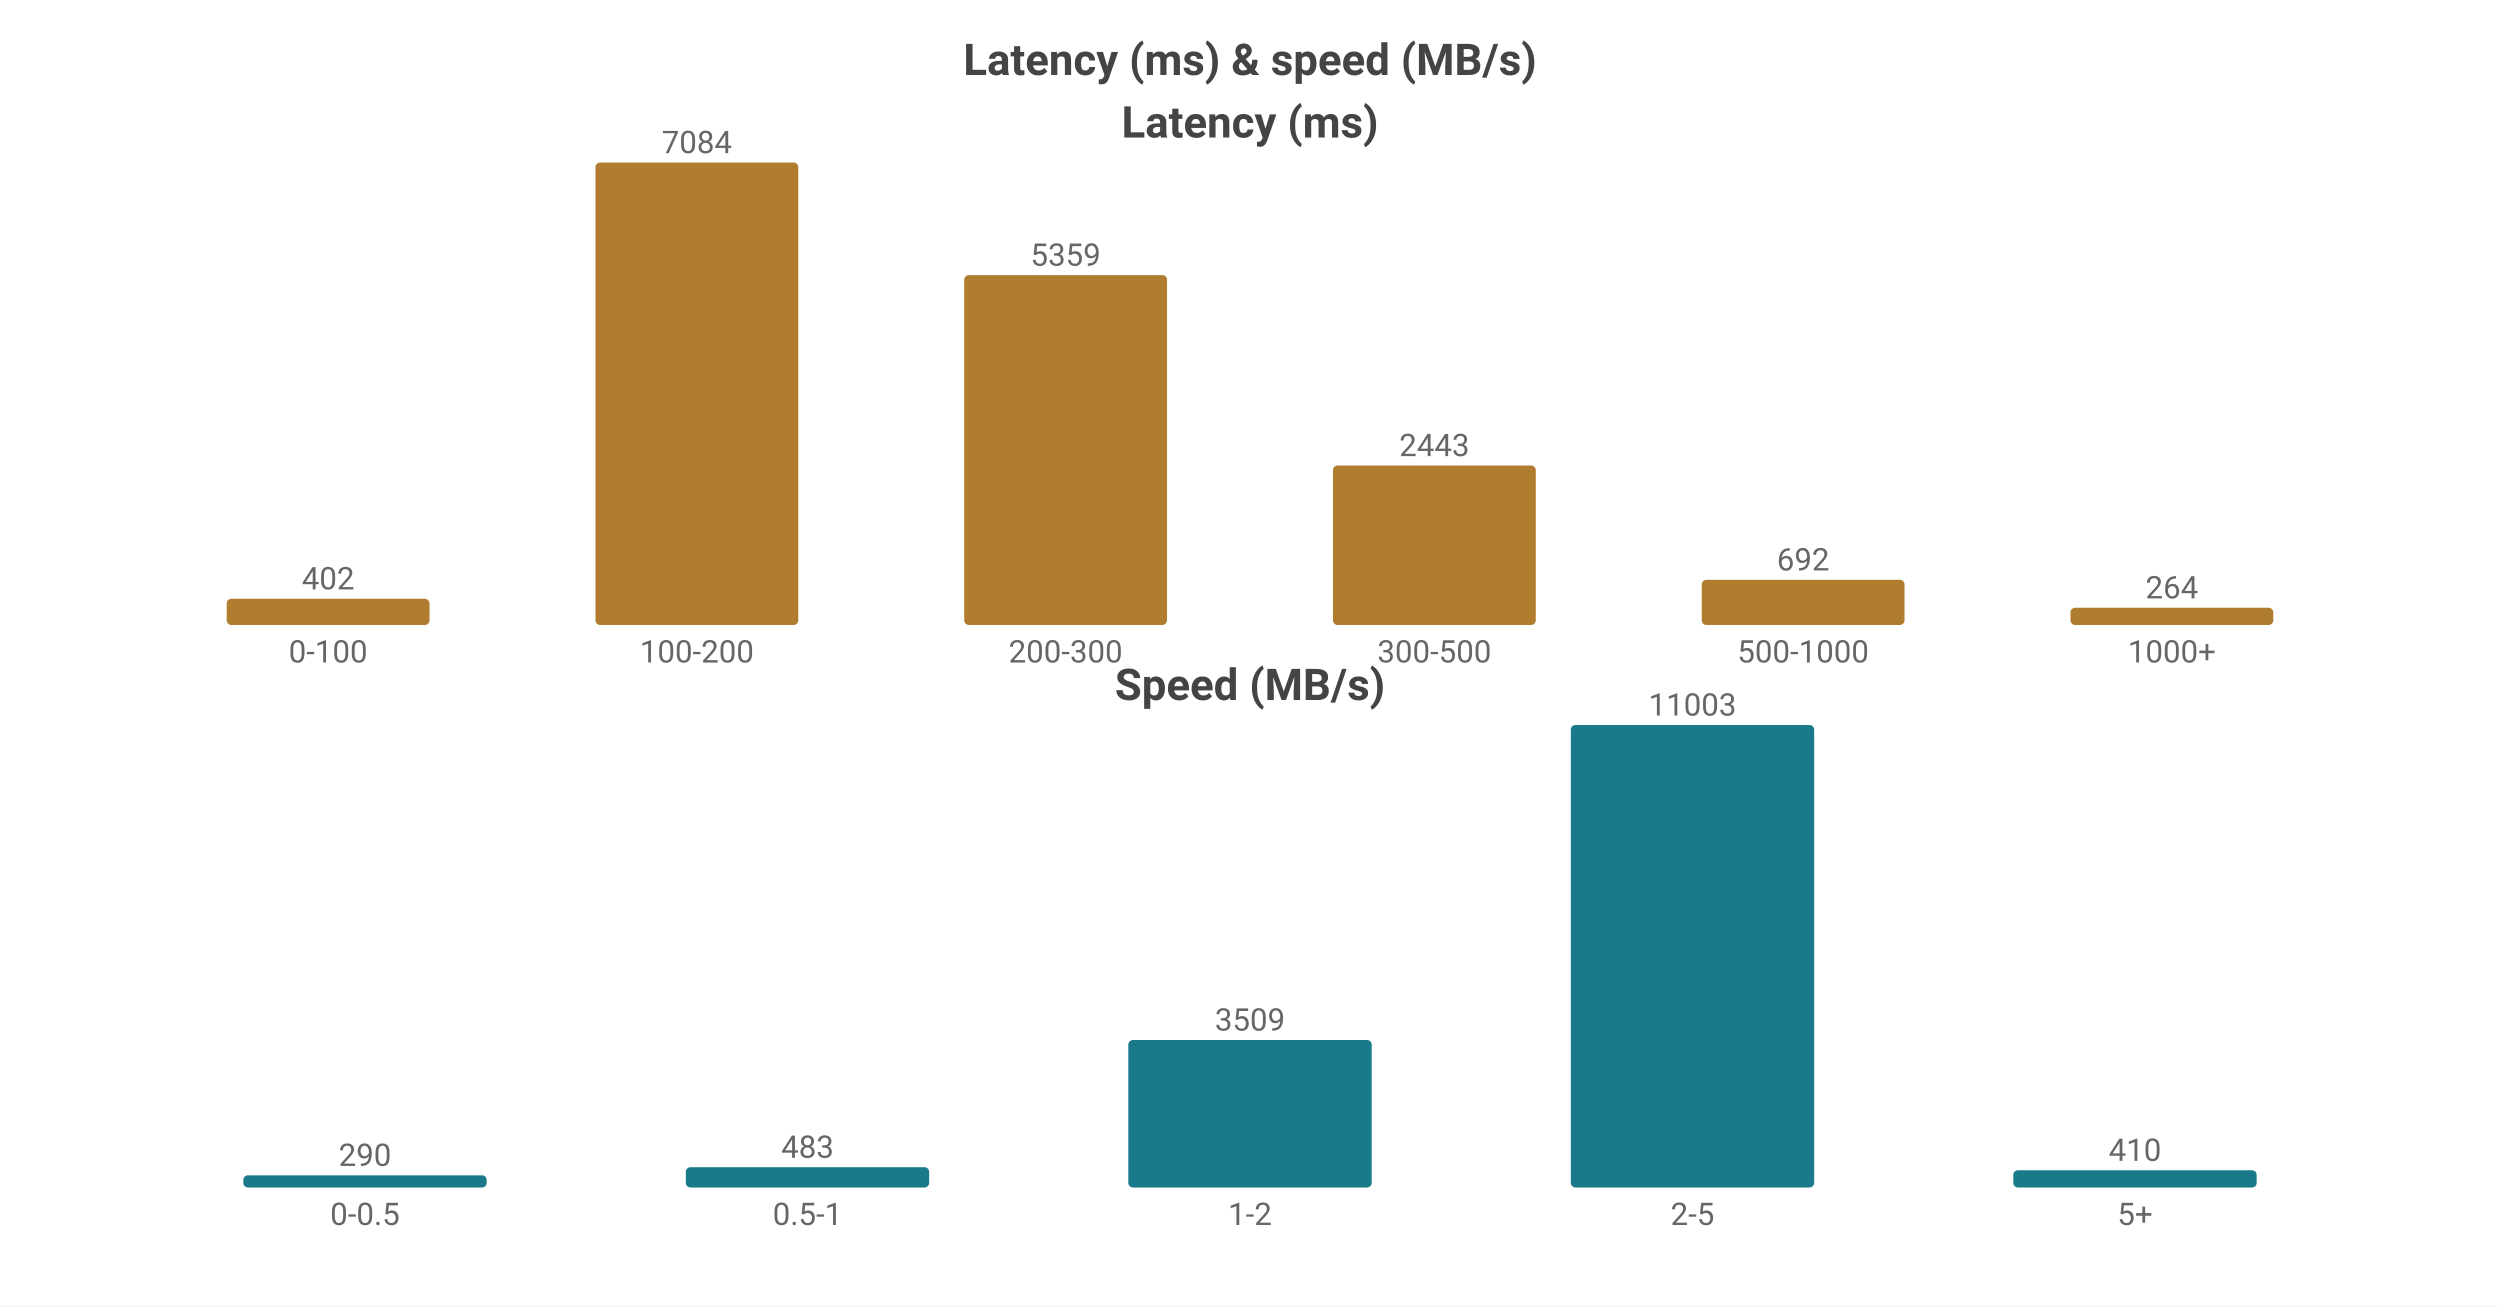
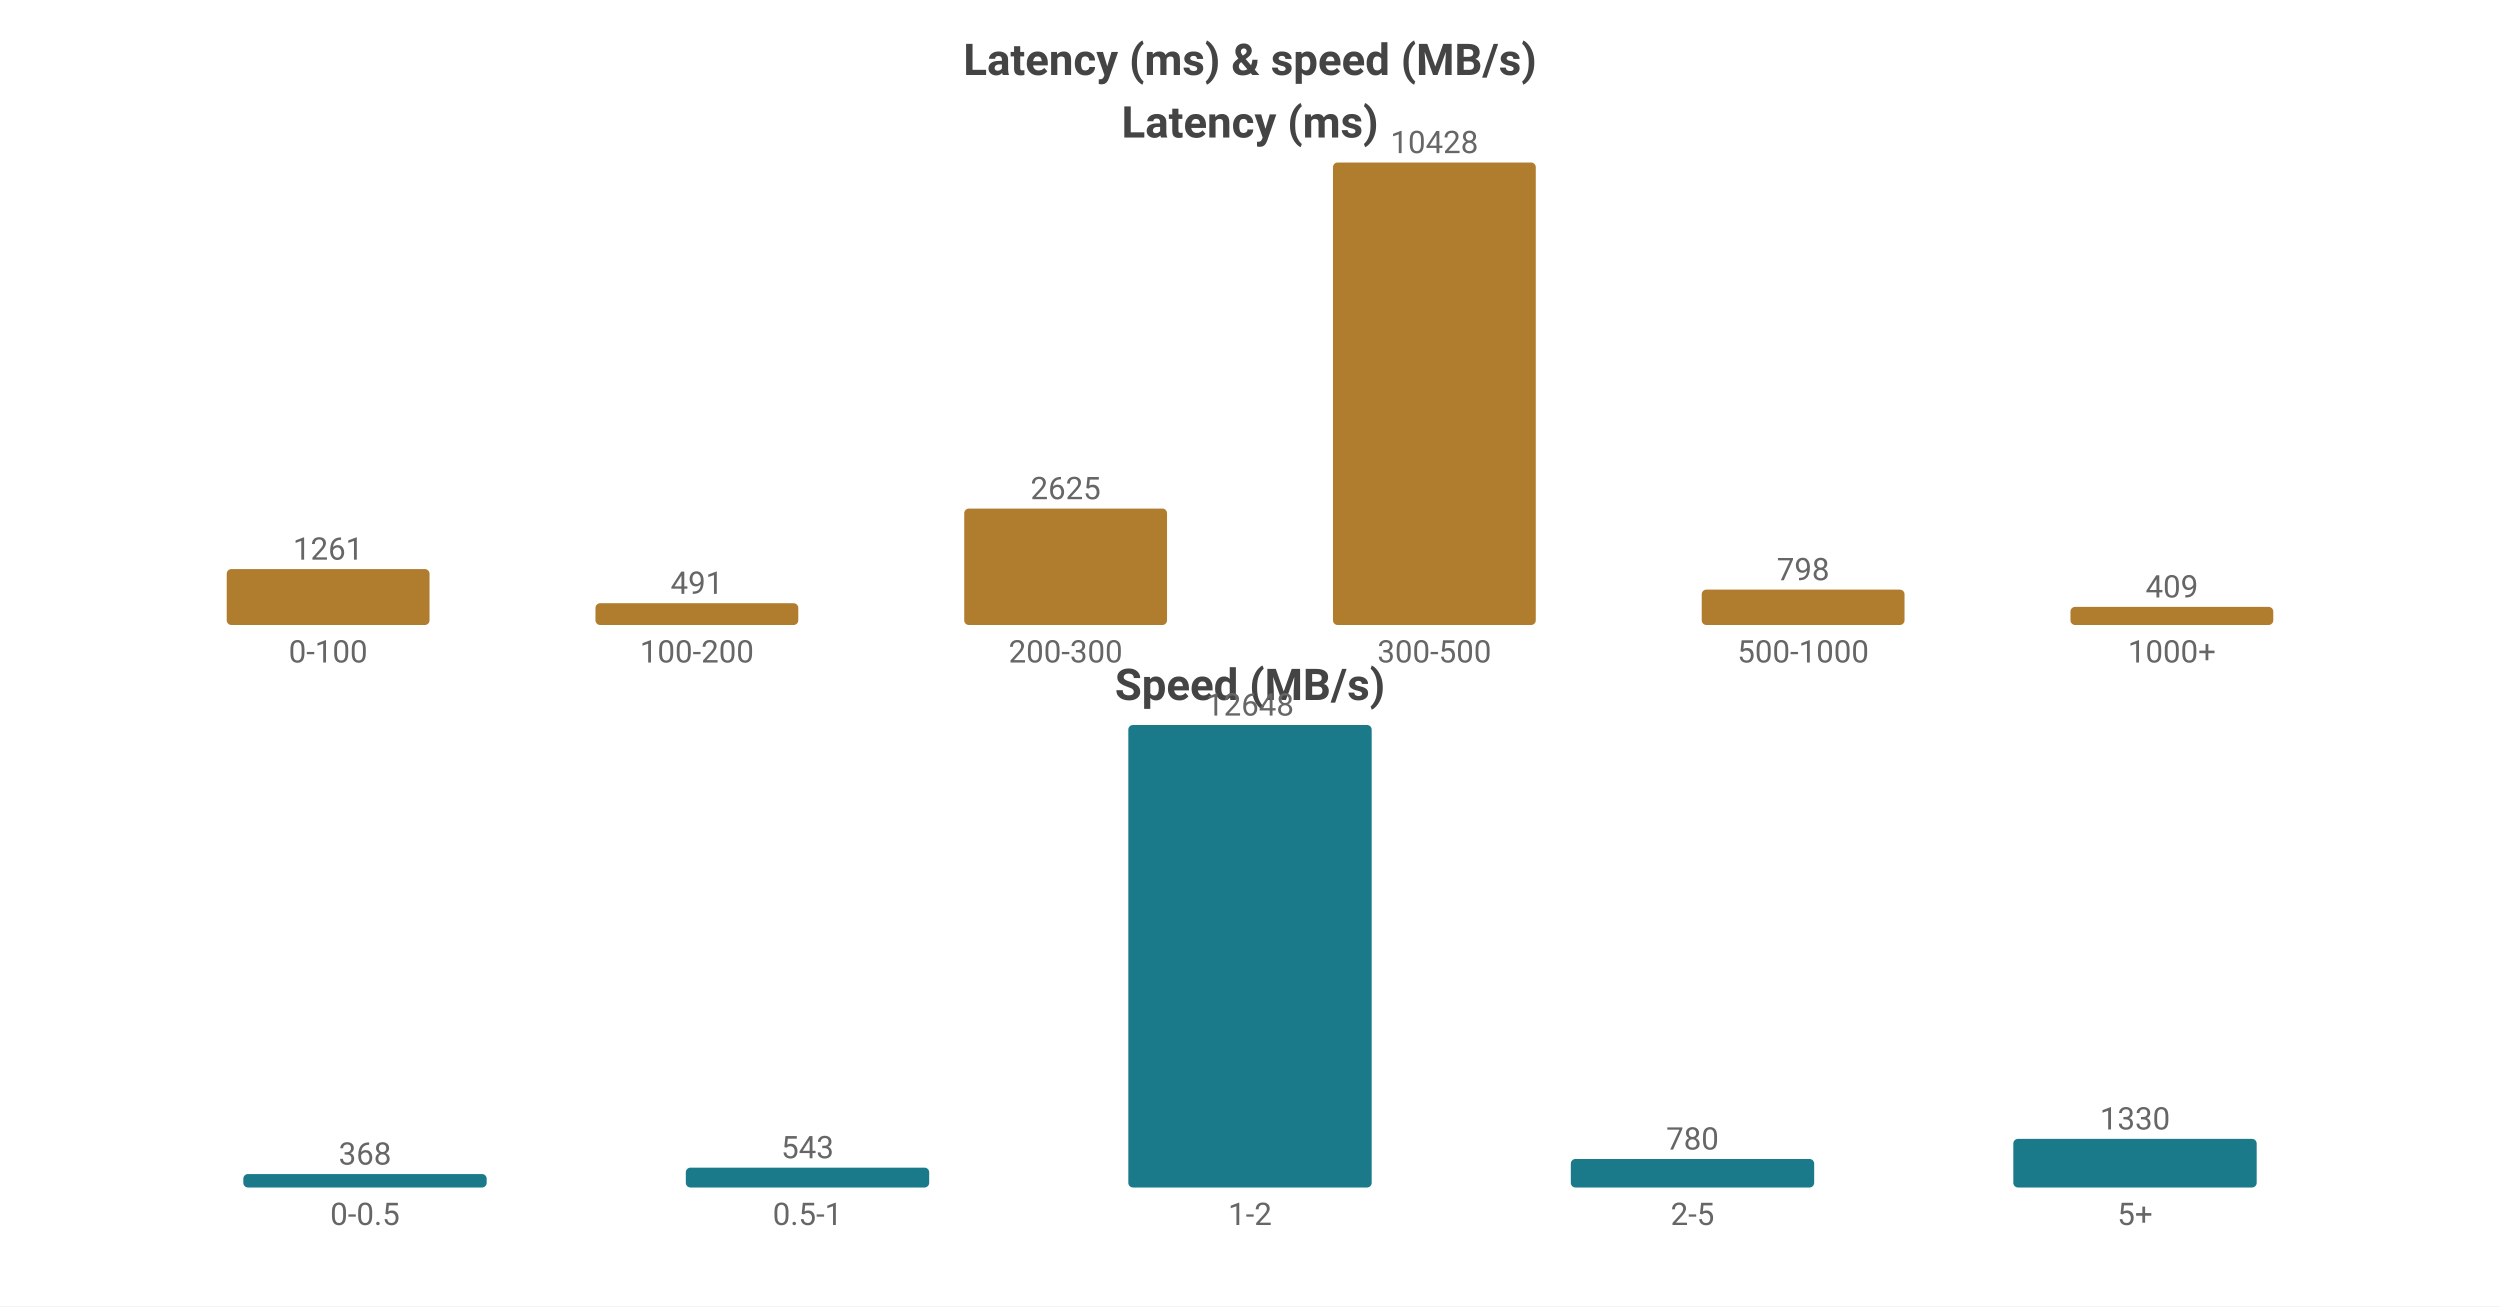
<svg xmlns="http://www.w3.org/2000/svg" width="800" height="418" viewBox="0 0 800 418">
  <rect width="800" height="418" fill="#ffffff" />
  <style>text{font-family:system-ui,-apple-system,'Segoe UI',Roboto,'PingFang SC','Microsoft YaHei','Noto Sans CJK SC',sans-serif}.g{stroke:#e8e8e8;stroke-width:1}.a{stroke:#999;stroke-width:1}.t{font-size:10px;fill:#666}.m{font-size:10px;text-anchor:middle;fill:#666}.e{font-size:10px;text-anchor:end;fill:#666}.l{font-size:11px;fill:#333}.tt{font-size:14px;font-weight:600;text-anchor:middle;fill:#444}.em{font-size:13px;text-anchor:middle;fill:#999}</style>
  <text class="tt" x="400.0" y="24">Latency (ms) &amp; speed (MB/s)</text>
  <text class="tt" x="400.0" y="44">Latency (ms)</text>
-   <rect x="72.55" y="191.601" width="64.9" height="8.399" fill="#b07d2e" rx="1.5" />
-   <text class="m" x="105.0" y="188.601">402</text>
+   <rect x="72.55" y="182.103" width="64.9" height="17.897" fill="#b07d2e" rx="1.5" />
+   <text class="m" x="105.0" y="179.103">1261</text>
  <text class="m" x="105.0" y="212">0-100</text>
-   <rect x="190.55" y="52.0" width="64.9" height="148.0" fill="#b07d2e" rx="1.5" />
-   <text class="m" x="223.0" y="49.0">7084</text>
+   <rect x="190.55" y="193.031" width="64.9" height="6.969" fill="#b07d2e" rx="1.5" />
+   <text class="m" x="223.0" y="190.031">491</text>
  <text class="m" x="223.0" y="212">100-200</text>
-   <rect x="308.55" y="88.039" width="64.9" height="111.961" fill="#b07d2e" rx="1.5" />
-   <text class="m" x="341.0" y="85.039">5359</text>
+   <rect x="308.55" y="162.745" width="64.9" height="37.255" fill="#b07d2e" rx="1.5" />
+   <text class="m" x="341.0" y="159.745">2625</text>
  <text class="m" x="341.0" y="212">200-300</text>
-   <rect x="426.55" y="148.96" width="64.9" height="51.04" fill="#b07d2e" rx="1.5" />
-   <text class="m" x="459.0" y="145.96">2443</text>
+   <rect x="426.55" y="52.0" width="64.9" height="148.0" fill="#b07d2e" rx="1.5" />
+   <text class="m" x="459.0" y="49.0">10428</text>
  <text class="m" x="459.0" y="212">300-500</text>
-   <rect x="544.55" y="185.543" width="64.9" height="14.457" fill="#b07d2e" rx="1.5" />
-   <text class="m" x="577.0" y="182.543">692</text>
+   <rect x="544.55" y="188.674" width="64.9" height="11.326" fill="#b07d2e" rx="1.5" />
+   <text class="m" x="577.0" y="185.674">798</text>
  <text class="m" x="577.0" y="212">500-1000</text>
-   <rect x="662.55" y="194.484" width="64.9" height="5.516" fill="#b07d2e" rx="1.5" />
-   <text class="m" x="695.0" y="191.484">264</text>
+   <rect x="662.55" y="194.195" width="64.9" height="5.805" fill="#b07d2e" rx="1.5" />
+   <text class="m" x="695.0" y="191.195">409</text>
  <text class="m" x="695.0" y="212">1000+</text>
  <text class="tt" x="400.0" y="224">Speed (MB/s)</text>
-   <rect x="77.86" y="376.099" width="77.88" height="3.901" fill="#1a7a8a" rx="1.5" />
-   <text class="m" x="116.8" y="373.099">290</text>
+   <rect x="77.86" y="375.694" width="77.88" height="4.306" fill="#1a7a8a" rx="1.5" />
+   <text class="m" x="116.8" y="372.694">368</text>
  <text class="m" x="116.8" y="392">0-0.5</text>
-   <rect x="219.46" y="373.503" width="77.88" height="6.497" fill="#1a7a8a" rx="1.5" />
-   <text class="m" x="258.4" y="370.503">483</text>
+   <rect x="219.46" y="373.646" width="77.88" height="6.354" fill="#1a7a8a" rx="1.5" />
+   <text class="m" x="258.4" y="370.646">543</text>
  <text class="m" x="258.4" y="392">0.5-1</text>
-   <rect x="361.06" y="332.801" width="77.88" height="47.199" fill="#1a7a8a" rx="1.5" />
-   <text class="m" x="400.0" y="329.801">3509</text>
+   <rect x="361.06" y="232.0" width="77.88" height="148.0" fill="#1a7a8a" rx="1.5" />
+   <text class="m" x="400.0" y="229.0">12648</text>
  <text class="m" x="400.0" y="392">1-2</text>
-   <rect x="502.66" y="232.0" width="77.88" height="148.0" fill="#1a7a8a" rx="1.5" />
-   <text class="m" x="541.6" y="229.0">11003</text>
+   <rect x="502.66" y="370.873" width="77.88" height="9.127" fill="#1a7a8a" rx="1.5" />
+   <text class="m" x="541.6" y="367.873">780</text>
  <text class="m" x="541.6" y="392">2-5</text>
-   <rect x="644.26" y="374.485" width="77.88" height="5.515" fill="#1a7a8a" rx="1.5" />
-   <text class="m" x="683.2" y="371.485">410</text>
+   <rect x="644.26" y="364.437" width="77.88" height="15.563" fill="#1a7a8a" rx="1.5" />
+   <text class="m" x="683.2" y="361.437">1330</text>
  <text class="m" x="683.2" y="392">5+</text>
</svg>
